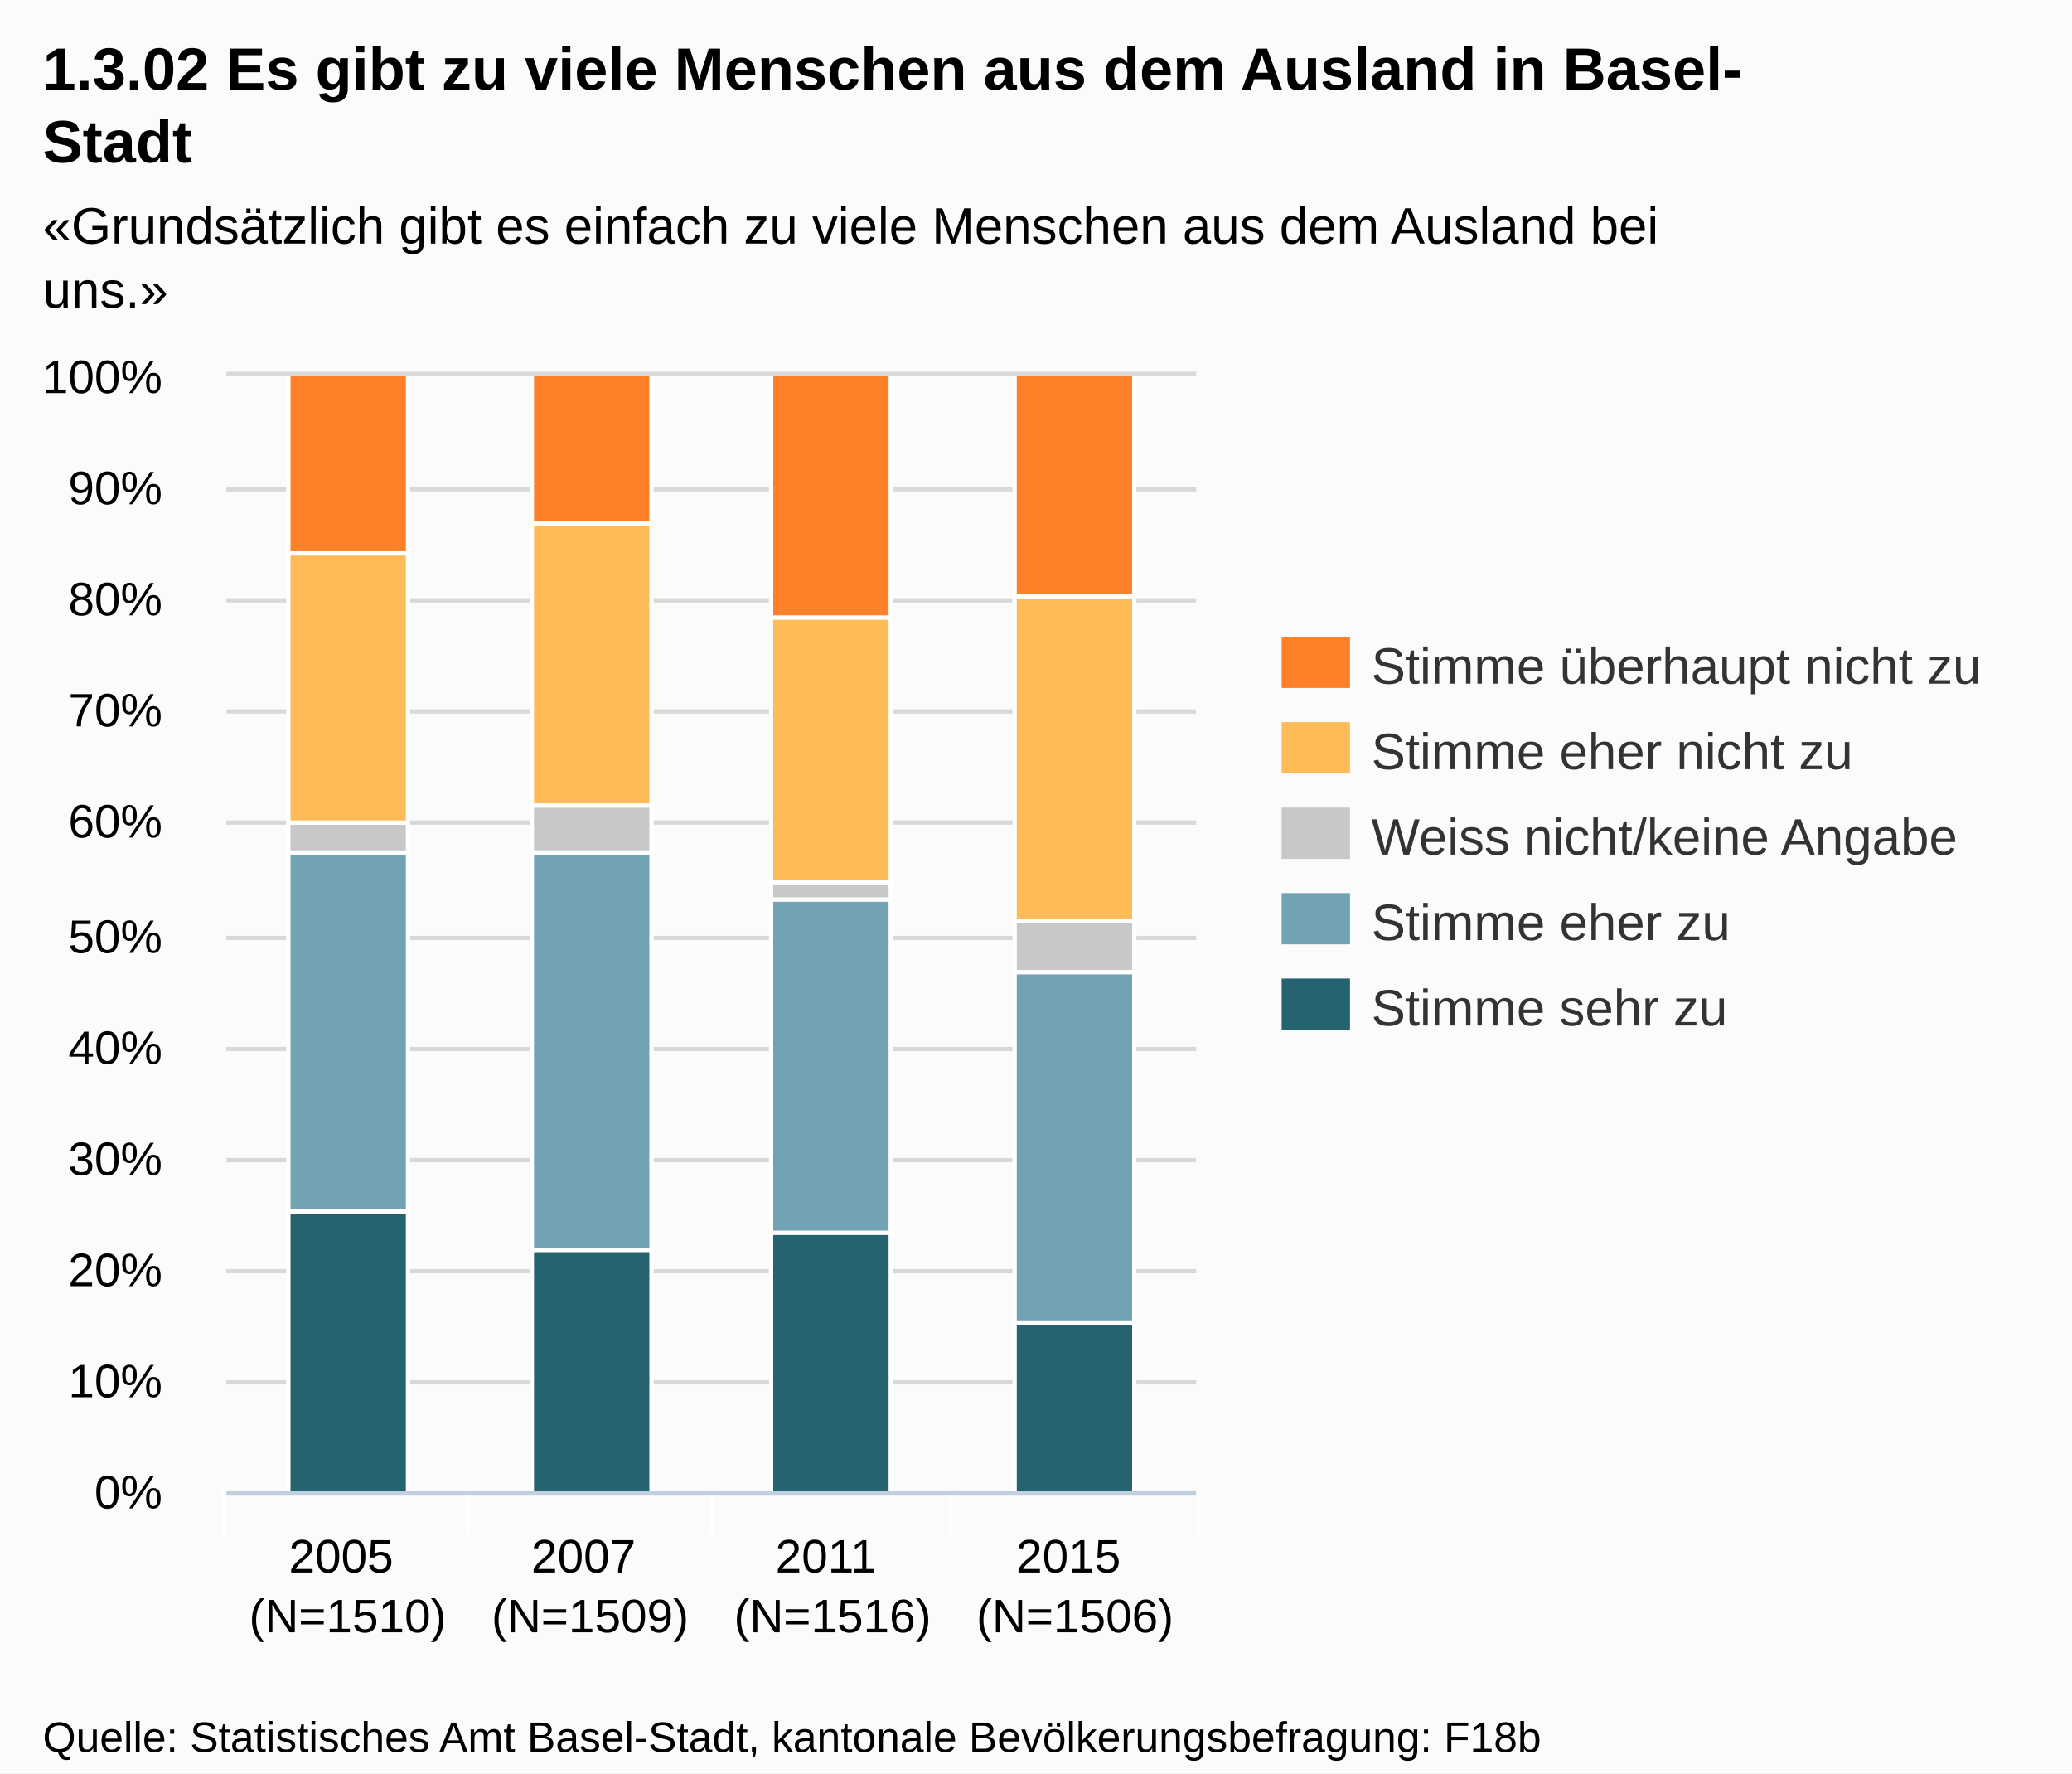
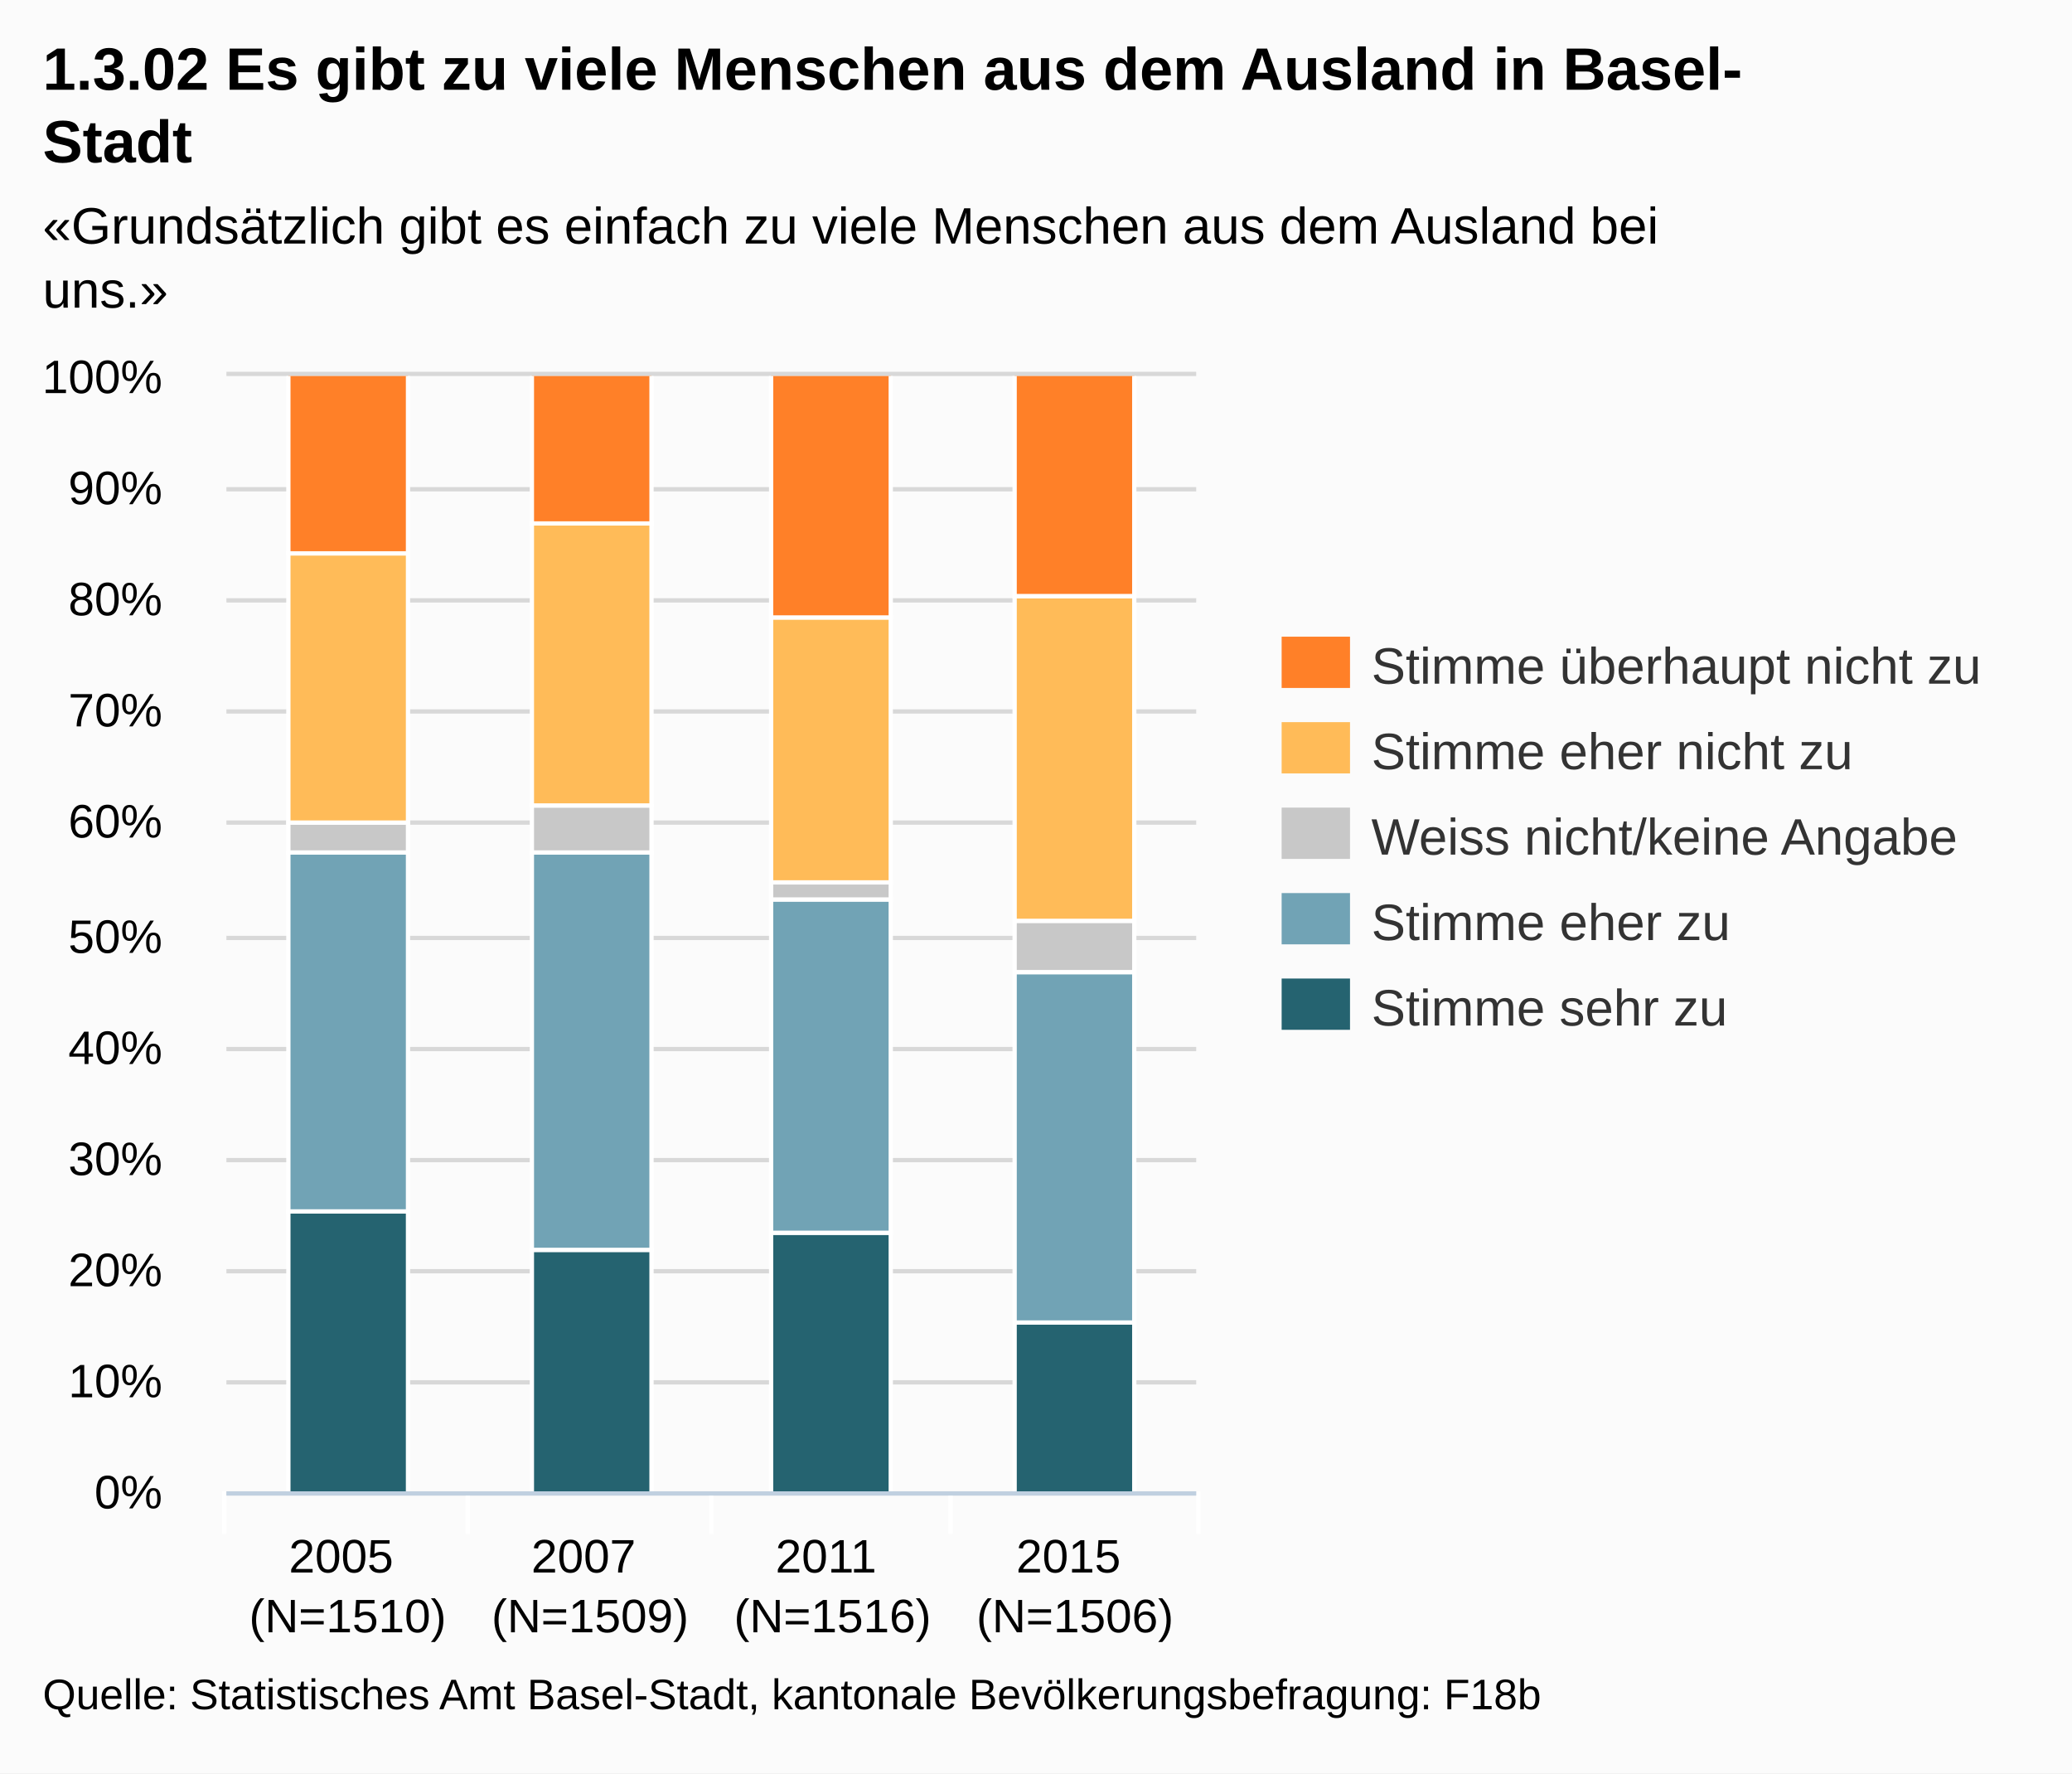
<svg xmlns="http://www.w3.org/2000/svg" version="1.1" style="font-family:Arial;font-size:12px;" viewBox="0 0 485 415">
  <defs>
    <clipPath id="highcharts-1">
      <rect x="0" y="0" width="227" height="261" />
    </clipPath>
  </defs>
  <rect x="0" y="0" width="485" height="415" fill="#fbfbfb" class=" highcharts-background" />
  <g class="highcharts-grid" />
  <g class="highcharts-grid">
    <path fill="none" d="M 53 349.5 L 280 349.5" stroke="#D8D8D8" stroke-width="1" opacity="1" />
    <path fill="none" d="M 53 323.5 L 280 323.5" stroke="#D8D8D8" stroke-width="1" opacity="1" />
    <path fill="none" d="M 53 297.5 L 280 297.5" stroke="#D8D8D8" stroke-width="1" opacity="1" />
    <path fill="none" d="M 53 271.5 L 280 271.5" stroke="#D8D8D8" stroke-width="1" opacity="1" />
    <path fill="none" d="M 53 245.5 L 280 245.5" stroke="#D8D8D8" stroke-width="1" opacity="1" />
    <path fill="none" d="M 53 219.5 L 280 219.5" stroke="#D8D8D8" stroke-width="1" opacity="1" />
    <path fill="none" d="M 53 192.5 L 280 192.5" stroke="#D8D8D8" stroke-width="1" opacity="1" />
    <path fill="none" d="M 53 166.5 L 280 166.5" stroke="#D8D8D8" stroke-width="1" opacity="1" />
    <path fill="none" d="M 53 140.5 L 280 140.5" stroke="#D8D8D8" stroke-width="1" opacity="1" />
    <path fill="none" d="M 53 114.5 L 280 114.5" stroke="#D8D8D8" stroke-width="1" opacity="1" />
    <path fill="none" d="M 53 87.5 L 280 87.5" stroke="#D8D8D8" stroke-width="1" opacity="1" />
  </g>
  <g class="highcharts-axis">
    <path fill="none" d="M 109.5 349 L 109.5 359" stroke="#FFFFFF" stroke-width="1" opacity="1" />
    <path fill="none" d="M 166.5 349 L 166.5 359" stroke="#FFFFFF" stroke-width="1" opacity="1" />
    <path fill="none" d="M 222.5 349 L 222.5 359" stroke="#FFFFFF" stroke-width="1" opacity="1" />
    <path fill="none" d="M 280.5 349 L 280.5 359" stroke="#FFFFFF" stroke-width="1" opacity="1" />
    <path fill="none" d="M 52.5 349 L 52.5 359" stroke="#FFFFFF" stroke-width="1" opacity="1" />
    <path fill="none" d="M 53 349.5 L 280 349.5" stroke="#C0D0E0" stroke-width="1" />
  </g>
  <g class="highcharts-axis" />
  <g class="highcharts-series-group">
    <g class="highcharts-series highcharts-series-0 highcharts-tracker" transform="translate(53,88) scale(1 1)" style="" clip-path="url(#highcharts-1)">
      <rect x="14.5" y="195.5" width="28" height="66" stroke="#FFFFFF" stroke-width="1" fill="#256370" rx="0" ry="0" />
      <rect x="71.5" y="204.5" width="28" height="57" stroke="#FFFFFF" stroke-width="1" fill="#256370" rx="0" ry="0" />
      <rect x="127.5" y="200.5" width="28" height="61" stroke="#FFFFFF" stroke-width="1" fill="#256370" rx="0" ry="0" />
      <rect x="184.5" y="221.5" width="28" height="40" stroke="#FFFFFF" stroke-width="1" fill="#256370" rx="0" ry="0" />
    </g>
    <g class="highcharts-markers highcharts-series-0" transform="translate(53,88) scale(1 1)" clip-path="none" />
    <g class="highcharts-series highcharts-series-1 highcharts-tracker" transform="translate(53,88) scale(1 1)" style="" clip-path="url(#highcharts-1)">
      <rect x="14.5" y="111.5" width="28" height="84" stroke="#FFFFFF" stroke-width="1" fill="#71A3B5" rx="0" ry="0" />
      <rect x="71.5" y="111.5" width="28" height="93" stroke="#FFFFFF" stroke-width="1" fill="#71A3B5" rx="0" ry="0" />
      <rect x="127.5" y="122.5" width="28" height="78" stroke="#FFFFFF" stroke-width="1" fill="#71A3B5" rx="0" ry="0" />
      <rect x="184.5" y="139.5" width="28" height="82" stroke="#FFFFFF" stroke-width="1" fill="#71A3B5" rx="0" ry="0" />
    </g>
    <g class="highcharts-markers highcharts-series-1" transform="translate(53,88) scale(1 1)" clip-path="none" />
    <g class="highcharts-series highcharts-series-2 highcharts-tracker" transform="translate(53,88) scale(1 1)" style="" clip-path="url(#highcharts-1)">
      <rect x="14.5" y="104.5" width="28" height="7" stroke="#FFFFFF" stroke-width="1" fill="#C8C8C8" rx="0" ry="0" />
      <rect x="71.5" y="100.5" width="28" height="11" stroke="#FFFFFF" stroke-width="1" fill="#C8C8C8" rx="0" ry="0" />
      <rect x="127.5" y="118.5" width="28" height="4" stroke="#FFFFFF" stroke-width="1" fill="#C8C8C8" rx="0" ry="0" />
      <rect x="184.5" y="127.5" width="28" height="12" stroke="#FFFFFF" stroke-width="1" fill="#C8C8C8" rx="0" ry="0" />
    </g>
    <g class="highcharts-markers highcharts-series-2" transform="translate(53,88) scale(1 1)" clip-path="none" />
    <g class="highcharts-series highcharts-series-3 highcharts-tracker" transform="translate(53,88) scale(1 1)" style="" clip-path="url(#highcharts-1)">
      <rect x="14.5" y="41.5" width="28" height="63" stroke="#FFFFFF" stroke-width="1" fill="#FFBB58" rx="0" ry="0" />
      <rect x="71.5" y="34.5" width="28" height="66" stroke="#FFFFFF" stroke-width="1" fill="#FFBB58" rx="0" ry="0" />
      <rect x="127.5" y="56.5" width="28" height="62" stroke="#FFFFFF" stroke-width="1" fill="#FFBB58" rx="0" ry="0" />
      <rect x="184.5" y="51.5" width="28" height="76" stroke="#FFFFFF" stroke-width="1" fill="#FFBB58" rx="0" ry="0" />
    </g>
    <g class="highcharts-markers highcharts-series-3" transform="translate(53,88) scale(1 1)" clip-path="none" />
    <g class="highcharts-series highcharts-series-4 highcharts-tracker" transform="translate(53,88) scale(1 1)" style="" clip-path="url(#highcharts-1)">
      <rect x="14.5" y="-0.5" width="28" height="42" stroke="#FFFFFF" stroke-width="1" fill="#FF8028" rx="0" ry="0" />
      <rect x="71.5" y="-0.5" width="28" height="35" stroke="#FFFFFF" stroke-width="1" fill="#FF8028" rx="0" ry="0" />
      <rect x="127.5" y="-0.5" width="28" height="57" stroke="#FFFFFF" stroke-width="1" fill="#FF8028" rx="0" ry="0" />
      <rect x="184.5" y="-0.5" width="28" height="52" stroke="#FFFFFF" stroke-width="1" fill="#FF8028" rx="0" ry="0" />
    </g>
    <g class="highcharts-markers highcharts-series-4" transform="translate(53,88) scale(1 1)" clip-path="none" />
  </g>
  <text x="10" text-anchor="start" class="highcharts-title" style="color:#000000;font-size:14px;font-weight:bold;fill:#000000;width:421px;" y="21">
    <tspan>1.3.02 Es gibt zu viele Menschen aus dem Ausland in Basel-</tspan>
    <tspan dy="17" x="10">Stadt</tspan>
  </text>
  <text x="10" text-anchor="start" class="highcharts-subtitle" style="color:#000000;font-size:12px;fill:#000000;width:421px;" y="57">
    <tspan>«Grundsätzlich gibt es einfach zu viele Menschen aus dem Ausland bei</tspan>
    <tspan dy="15" x="10">uns.»</tspan>
  </text>
  <g class="highcharts-legend" transform="translate(292,142)">
    <g>
      <g>
        <g class="highcharts-legend-item" transform="translate(8,3)">
          <text x="21" style="color:#333333;font-size:12px;font-weight:normal;cursor:pointer;fill:#333333;" text-anchor="start" y="15">
            <tspan>Stimme überhaupt nicht zu</tspan>
          </text>
          <rect x="0" y="4" width="16" height="12" fill="#FF8028" />
        </g>
        <g class="highcharts-legend-item" transform="translate(8,23)">
          <text x="21" y="15" style="color:#333333;font-size:12px;font-weight:normal;cursor:pointer;fill:#333333;" text-anchor="start">
            <tspan>Stimme eher nicht zu</tspan>
          </text>
          <rect x="0" y="4" width="16" height="12" fill="#FFBB58" />
        </g>
        <g class="highcharts-legend-item" transform="translate(8,43)">
          <text x="21" y="15" style="color:#333333;font-size:12px;font-weight:normal;cursor:pointer;fill:#333333;" text-anchor="start">
            <tspan>Weiss nicht/keine Angabe</tspan>
          </text>
          <rect x="0" y="4" width="16" height="12" fill="#C8C8C8" />
        </g>
        <g class="highcharts-legend-item" transform="translate(8,63)">
          <text x="21" y="15" style="color:#333333;font-size:12px;font-weight:normal;cursor:pointer;fill:#333333;" text-anchor="start">
            <tspan>Stimme eher zu</tspan>
          </text>
          <rect x="0" y="4" width="16" height="12" fill="#71A3B5" />
        </g>
        <g class="highcharts-legend-item" transform="translate(8,83)">
          <text x="21" y="15" style="color:#333333;font-size:12px;font-weight:normal;cursor:pointer;fill:#333333;" text-anchor="start">
            <tspan>Stimme sehr zu</tspan>
          </text>
          <rect x="0" y="4" width="16" height="12" fill="#256370" />
        </g>
      </g>
    </g>
  </g>
  <g class="highcharts-axis-labels highcharts-xaxis-labels">
    <text x="81.375" style="color:#000000;cursor:default;font-size:11px;fill:#000000;" text-anchor="middle" transform="translate(0,0)" y="368" opacity="1">
      <tspan>2005</tspan>
      <tspan x="81.375" dy="14">(N=1510)</tspan>
    </text>
    <text x="138.125" style="color:#000000;cursor:default;font-size:11px;fill:#000000;" text-anchor="middle" transform="translate(0,0)" y="368" opacity="1">
      <tspan>2007</tspan>
      <tspan x="138.125" dy="14">(N=1509)</tspan>
    </text>
    <text x="194.875" style="color:#000000;cursor:default;font-size:11px;fill:#000000;" text-anchor="middle" transform="translate(0,0)" y="368" opacity="1">
      <tspan>2011</tspan>
      <tspan x="194.875" dy="14">(N=1516)</tspan>
    </text>
    <text x="251.625" style="color:#000000;cursor:default;font-size:11px;fill:#000000;" text-anchor="middle" transform="translate(0,0)" y="368" opacity="1">
      <tspan>2015</tspan>
      <tspan x="251.625" dy="14">(N=1506)</tspan>
    </text>
  </g>
  <g class="highcharts-axis-labels highcharts-yaxis-labels">
    <text x="38" style="color:#000000;cursor:default;font-size:11px;fill:#000000;width:150px;text-overflow:clip;" text-anchor="end" transform="translate(0,0)" y="353" opacity="1">
      <tspan>0%</tspan>
    </text>
    <text x="38" style="color:#000000;cursor:default;font-size:11px;fill:#000000;width:150px;text-overflow:clip;" text-anchor="end" transform="translate(0,0)" y="327" opacity="1">
      <tspan>10%</tspan>
    </text>
    <text x="38" style="color:#000000;cursor:default;font-size:11px;fill:#000000;width:150px;text-overflow:clip;" text-anchor="end" transform="translate(0,0)" y="301" opacity="1">
      <tspan>20%</tspan>
    </text>
    <text x="38" style="color:#000000;cursor:default;font-size:11px;fill:#000000;width:150px;text-overflow:clip;" text-anchor="end" transform="translate(0,0)" y="275" opacity="1">
      <tspan>30%</tspan>
    </text>
    <text x="38" style="color:#000000;cursor:default;font-size:11px;fill:#000000;width:150px;text-overflow:clip;" text-anchor="end" transform="translate(0,0)" y="249" opacity="1">
      <tspan>40%</tspan>
    </text>
    <text x="38" style="color:#000000;cursor:default;font-size:11px;fill:#000000;width:150px;text-overflow:clip;" text-anchor="end" transform="translate(0,0)" y="223" opacity="1">
      <tspan>50%</tspan>
    </text>
    <text x="38" style="color:#000000;cursor:default;font-size:11px;fill:#000000;width:150px;text-overflow:clip;" text-anchor="end" transform="translate(0,0)" y="196" opacity="1">
      <tspan>60%</tspan>
    </text>
    <text x="38" style="color:#000000;cursor:default;font-size:11px;fill:#000000;width:150px;text-overflow:clip;" text-anchor="end" transform="translate(0,0)" y="170" opacity="1">
      <tspan>70%</tspan>
    </text>
    <text x="38" style="color:#000000;cursor:default;font-size:11px;fill:#000000;width:150px;text-overflow:clip;" text-anchor="end" transform="translate(0,0)" y="144" opacity="1">
      <tspan>80%</tspan>
    </text>
    <text x="38" style="color:#000000;cursor:default;font-size:11px;fill:#000000;width:150px;text-overflow:clip;" text-anchor="end" transform="translate(0,0)" y="118" opacity="1">
      <tspan>90%</tspan>
    </text>
    <text x="38" style="color:#000000;cursor:default;font-size:11px;fill:#000000;width:150px;text-overflow:clip;" text-anchor="end" transform="translate(0,0)" y="92" opacity="1">
      <tspan>100%</tspan>
    </text>
  </g>
  <g class="highcharts-tooltip" style="cursor:default;padding:0;pointer-events:none;white-space:nowrap;" transform="translate(0,-9000000000)">
    <path fill="none" d="M 3.5 0.5 L 13.5 0.5 C 16.5 0.5 16.5 0.5 16.5 3.5 L 16.5 13.5 C 16.5 16.5 16.5 16.5 13.5 16.5 L 3.5 16.5 C 0.5 16.5 0.5 16.5 0.5 13.5 L 0.5 3.5 C 0.5 0.5 0.5 0.5 3.5 0.5" isShadow="true" stroke="black" stroke-width="5" transform="translate(1, 1)" opacity="0.05" />
    <path fill="none" d="M 3.5 0.5 L 13.5 0.5 C 16.5 0.5 16.5 0.5 16.5 3.5 L 16.5 13.5 C 16.5 16.5 16.5 16.5 13.5 16.5 L 3.5 16.5 C 0.5 16.5 0.5 16.5 0.5 13.5 L 0.5 3.5 C 0.5 0.5 0.5 0.5 3.5 0.5" isShadow="true" stroke="black" stroke-width="3" transform="translate(1, 1)" opacity="0.1" />
    <path fill="none" d="M 3.5 0.5 L 13.5 0.5 C 16.5 0.5 16.5 0.5 16.5 3.5 L 16.5 13.5 C 16.5 16.5 16.5 16.5 13.5 16.5 L 3.5 16.5 C 0.5 16.5 0.5 16.5 0.5 13.5 L 0.5 3.5 C 0.5 0.5 0.5 0.5 3.5 0.5" isShadow="true" stroke="black" stroke-width="1" transform="translate(1, 1)" opacity="0.15" />
    <path fill="rgba(249, 249, 249, .85)" d="M 3.5 0.5 L 13.5 0.5 C 16.5 0.5 16.5 0.5 16.5 3.5 L 16.5 13.5 C 16.5 16.5 16.5 16.5 13.5 16.5 L 3.5 16.5 C 0.5 16.5 0.5 16.5 0.5 13.5 L 0.5 3.5 C 0.5 0.5 0.5 0.5 3.5 0.5" />
    <text x="8" style="font-size:12px;color:#333333;fill:#333333;" y="20" />
  </g>
-   <text x="10" text-anchor="start" style="cursor:default;color:#000000;font-size:10px;fill:#000000;" y="410">
+   <text x="10" text-anchor="start" style="cursor:default;color:#000000;font-size:10px;fill:#000000;" y="400">
    <tspan>Quelle: Statistisches Amt Basel-Stadt, kantonale Bevölkerungsbefragung: F18b</tspan>
  </text>
</svg>
